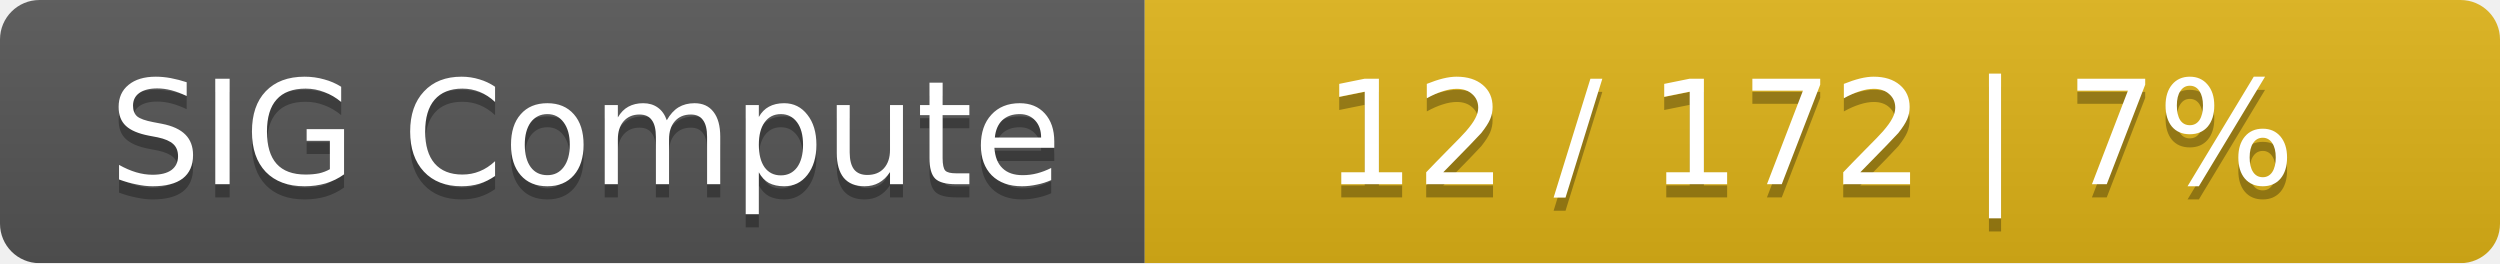
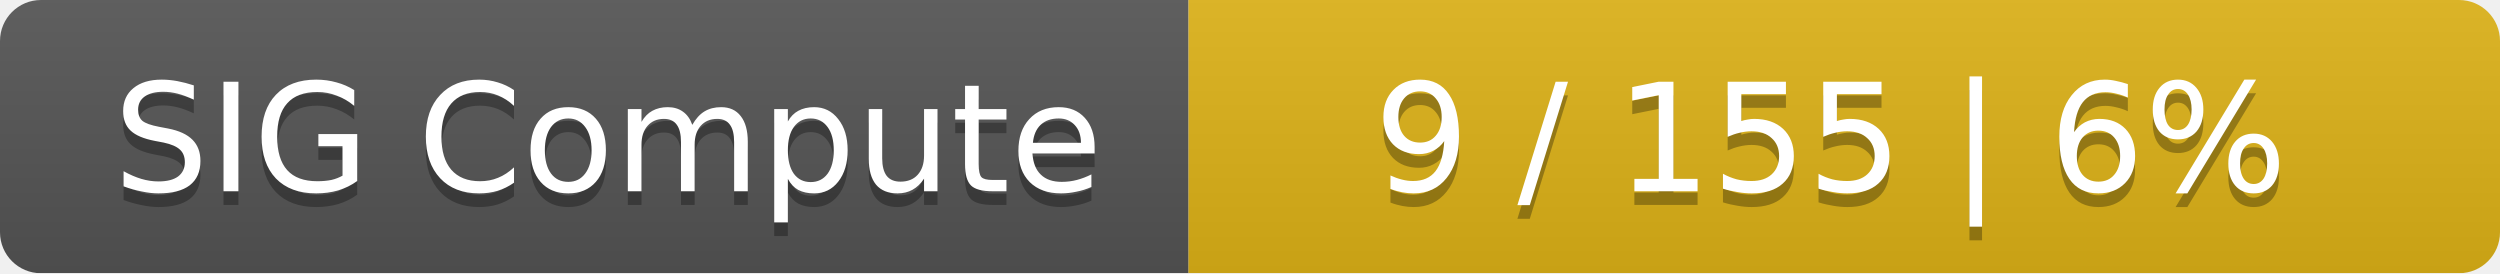
- <svg xmlns="http://www.w3.org/2000/svg" width="190" height="20">
+ <svg xmlns="http://www.w3.org/2000/svg" width="183" height="20">
  <linearGradient id="smooth" x2="0" y2="100%">
    <stop offset="0" stop-color="#bbb" stop-opacity=".1" />
    <stop offset="1" stop-opacity=".1" />
  </linearGradient>
  <mask id="round">
-     <rect width="190" height="20" rx="3" fill="#fff" />
+     <rect width="183" height="20" rx="3" fill="#fff" />
  </mask>
  <g mask="url(#round)">
    <rect width="87" height="20" fill="#555" />
-     <rect x="87" width="103" height="20" fill="#dfb317" />
-     <rect width="190" height="20" fill="url(#smooth)" />
+     <rect x="87" width="96" height="20" fill="#dfb317" />
+     <rect width="183" height="20" fill="url(#smooth)" />
  </g>
  <g fill="#fff" text-anchor="middle" font-family="DejaVu Sans,Verdana,Geneva,sans-serif" font-size="11">
    <text x="44.5" y="15" fill="#010101" fill-opacity=".3">SIG Compute</text>
    <text x="44.5" y="14">SIG Compute</text>
-     <text x="137.5" y="15" fill="#010101" fill-opacity=".3">12 / 172    |    7%</text>
-     <text x="137.5" y="14">12 / 172    |    7%</text>
+     <text x="134" y="15" fill="#010101" fill-opacity=".3">9 / 155    |    6%</text>
+     <text x="134" y="14">9 / 155    |    6%</text>
  </g>
</svg>
